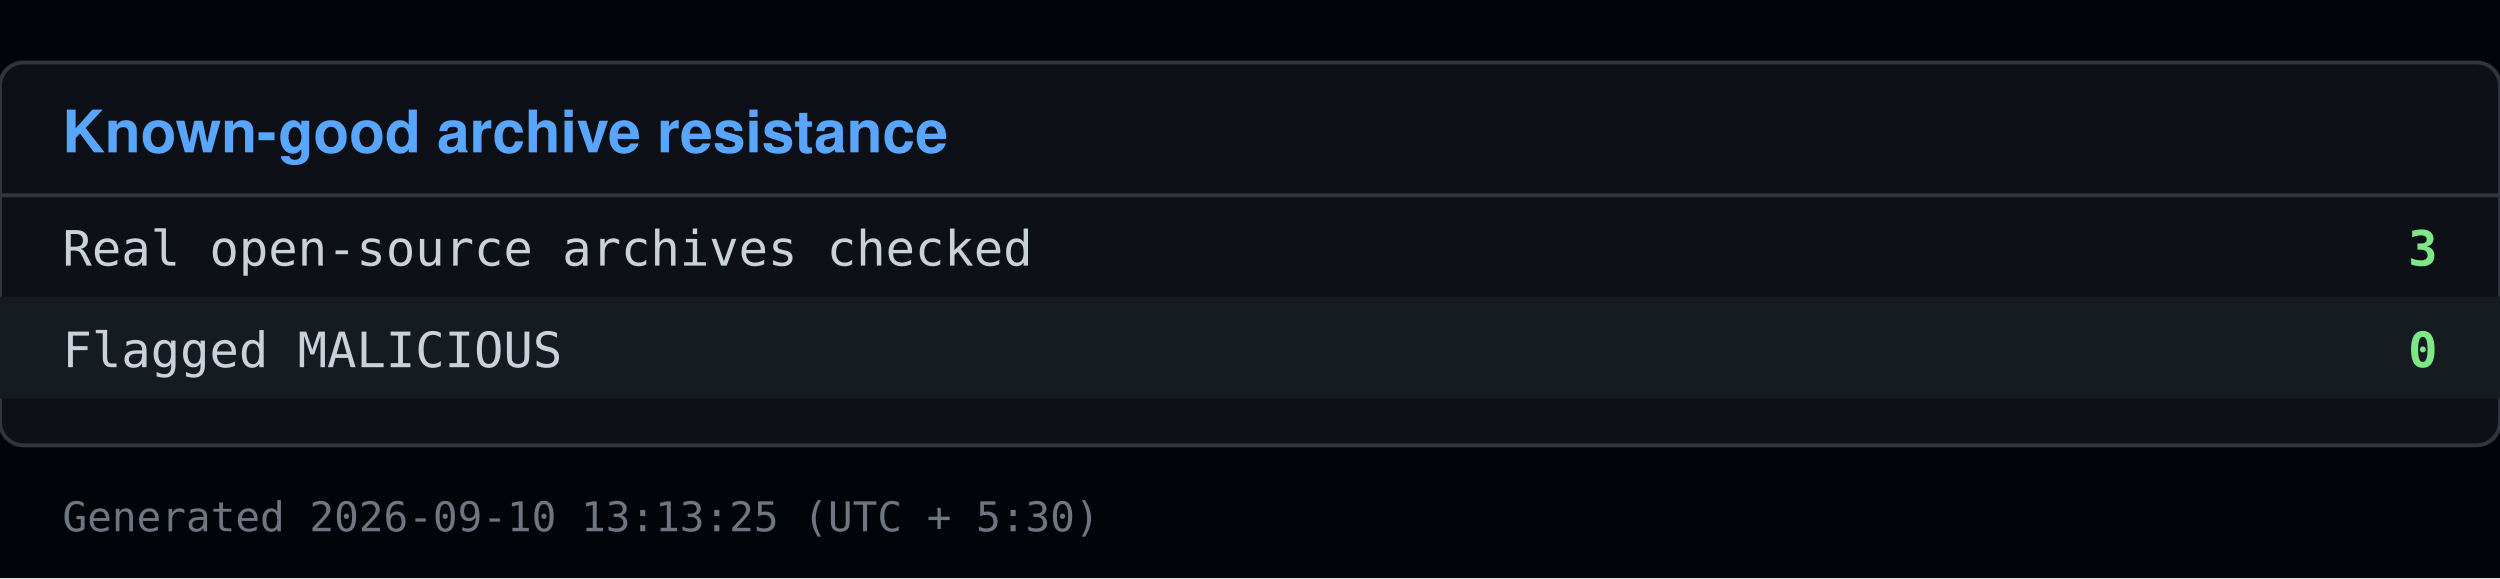
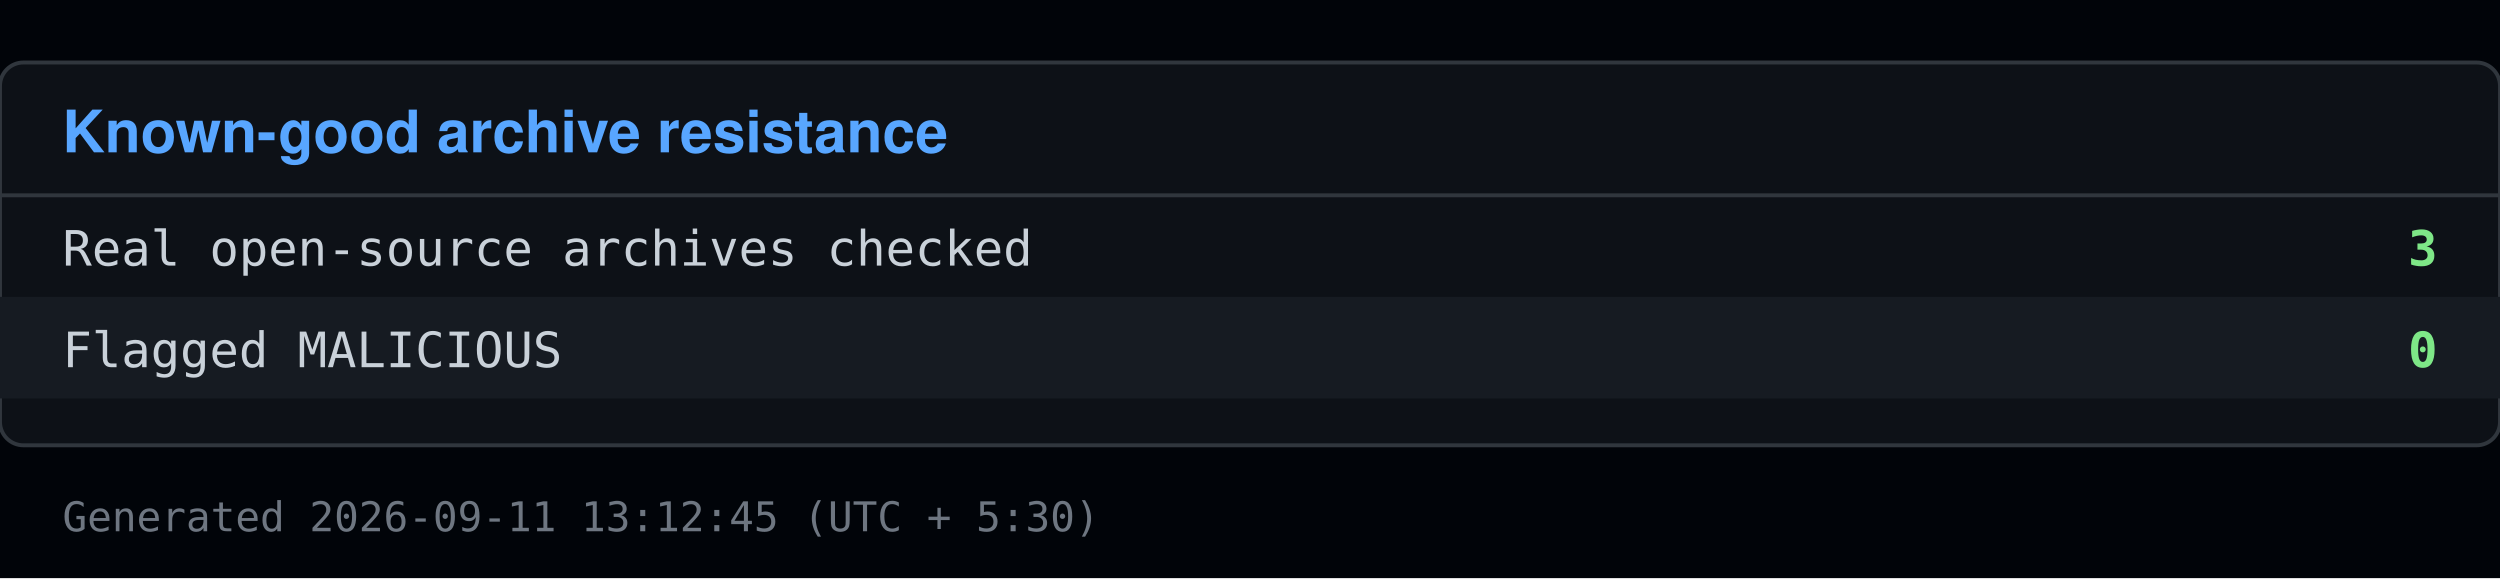
<svg xmlns="http://www.w3.org/2000/svg" viewBox="0 0 640 148" width="640" height="148">
  <rect x="0" y="0" width="640" height="148" fill="#010409" />
  <rect x="0" y="16" width="640" height="98" fill="#0d1117" stroke="#30363d" rx="6" />
  <text x="16" y="39" font-family="Segoe UI, Helvetica, Arial, sans-serif" font-size="15" font-weight="600" fill="#58a6ff">Known-good archive resistance</text>
  <line x1="0" y1="50" x2="640" y2="50" stroke="#30363d" />
  <text x="16" y="68" font-family="Consolas, Menlo, monospace" font-size="12.5" fill="#c9d1d9">Real open-source archives checked</text>
  <text x="624" y="68" font-family="Consolas, Menlo, monospace" font-size="12.5" fill="#7ee787" text-anchor="end" font-weight="600">3</text>
  <rect x="0" y="76" width="640" height="26" fill="#161b22" />
  <text x="16" y="94" font-family="Consolas, Menlo, monospace" font-size="12.5" fill="#c9d1d9">Flagged MALICIOUS</text>
  <text x="624" y="94" font-family="Consolas, Menlo, monospace" font-size="12.5" fill="#7ee787" text-anchor="end" font-weight="600">0</text>
-   <text x="16" y="136" font-family="Consolas, Menlo, monospace" font-size="10.5" fill="#6e7681">Generated 2026-09-10 13:13:25 (UTC + 5:30)</text>
+   <text x="16" y="136" font-family="Consolas, Menlo, monospace" font-size="10.5" fill="#6e7681">Generated 2026-09-11 13:12:45 (UTC + 5:30)</text>
</svg>
